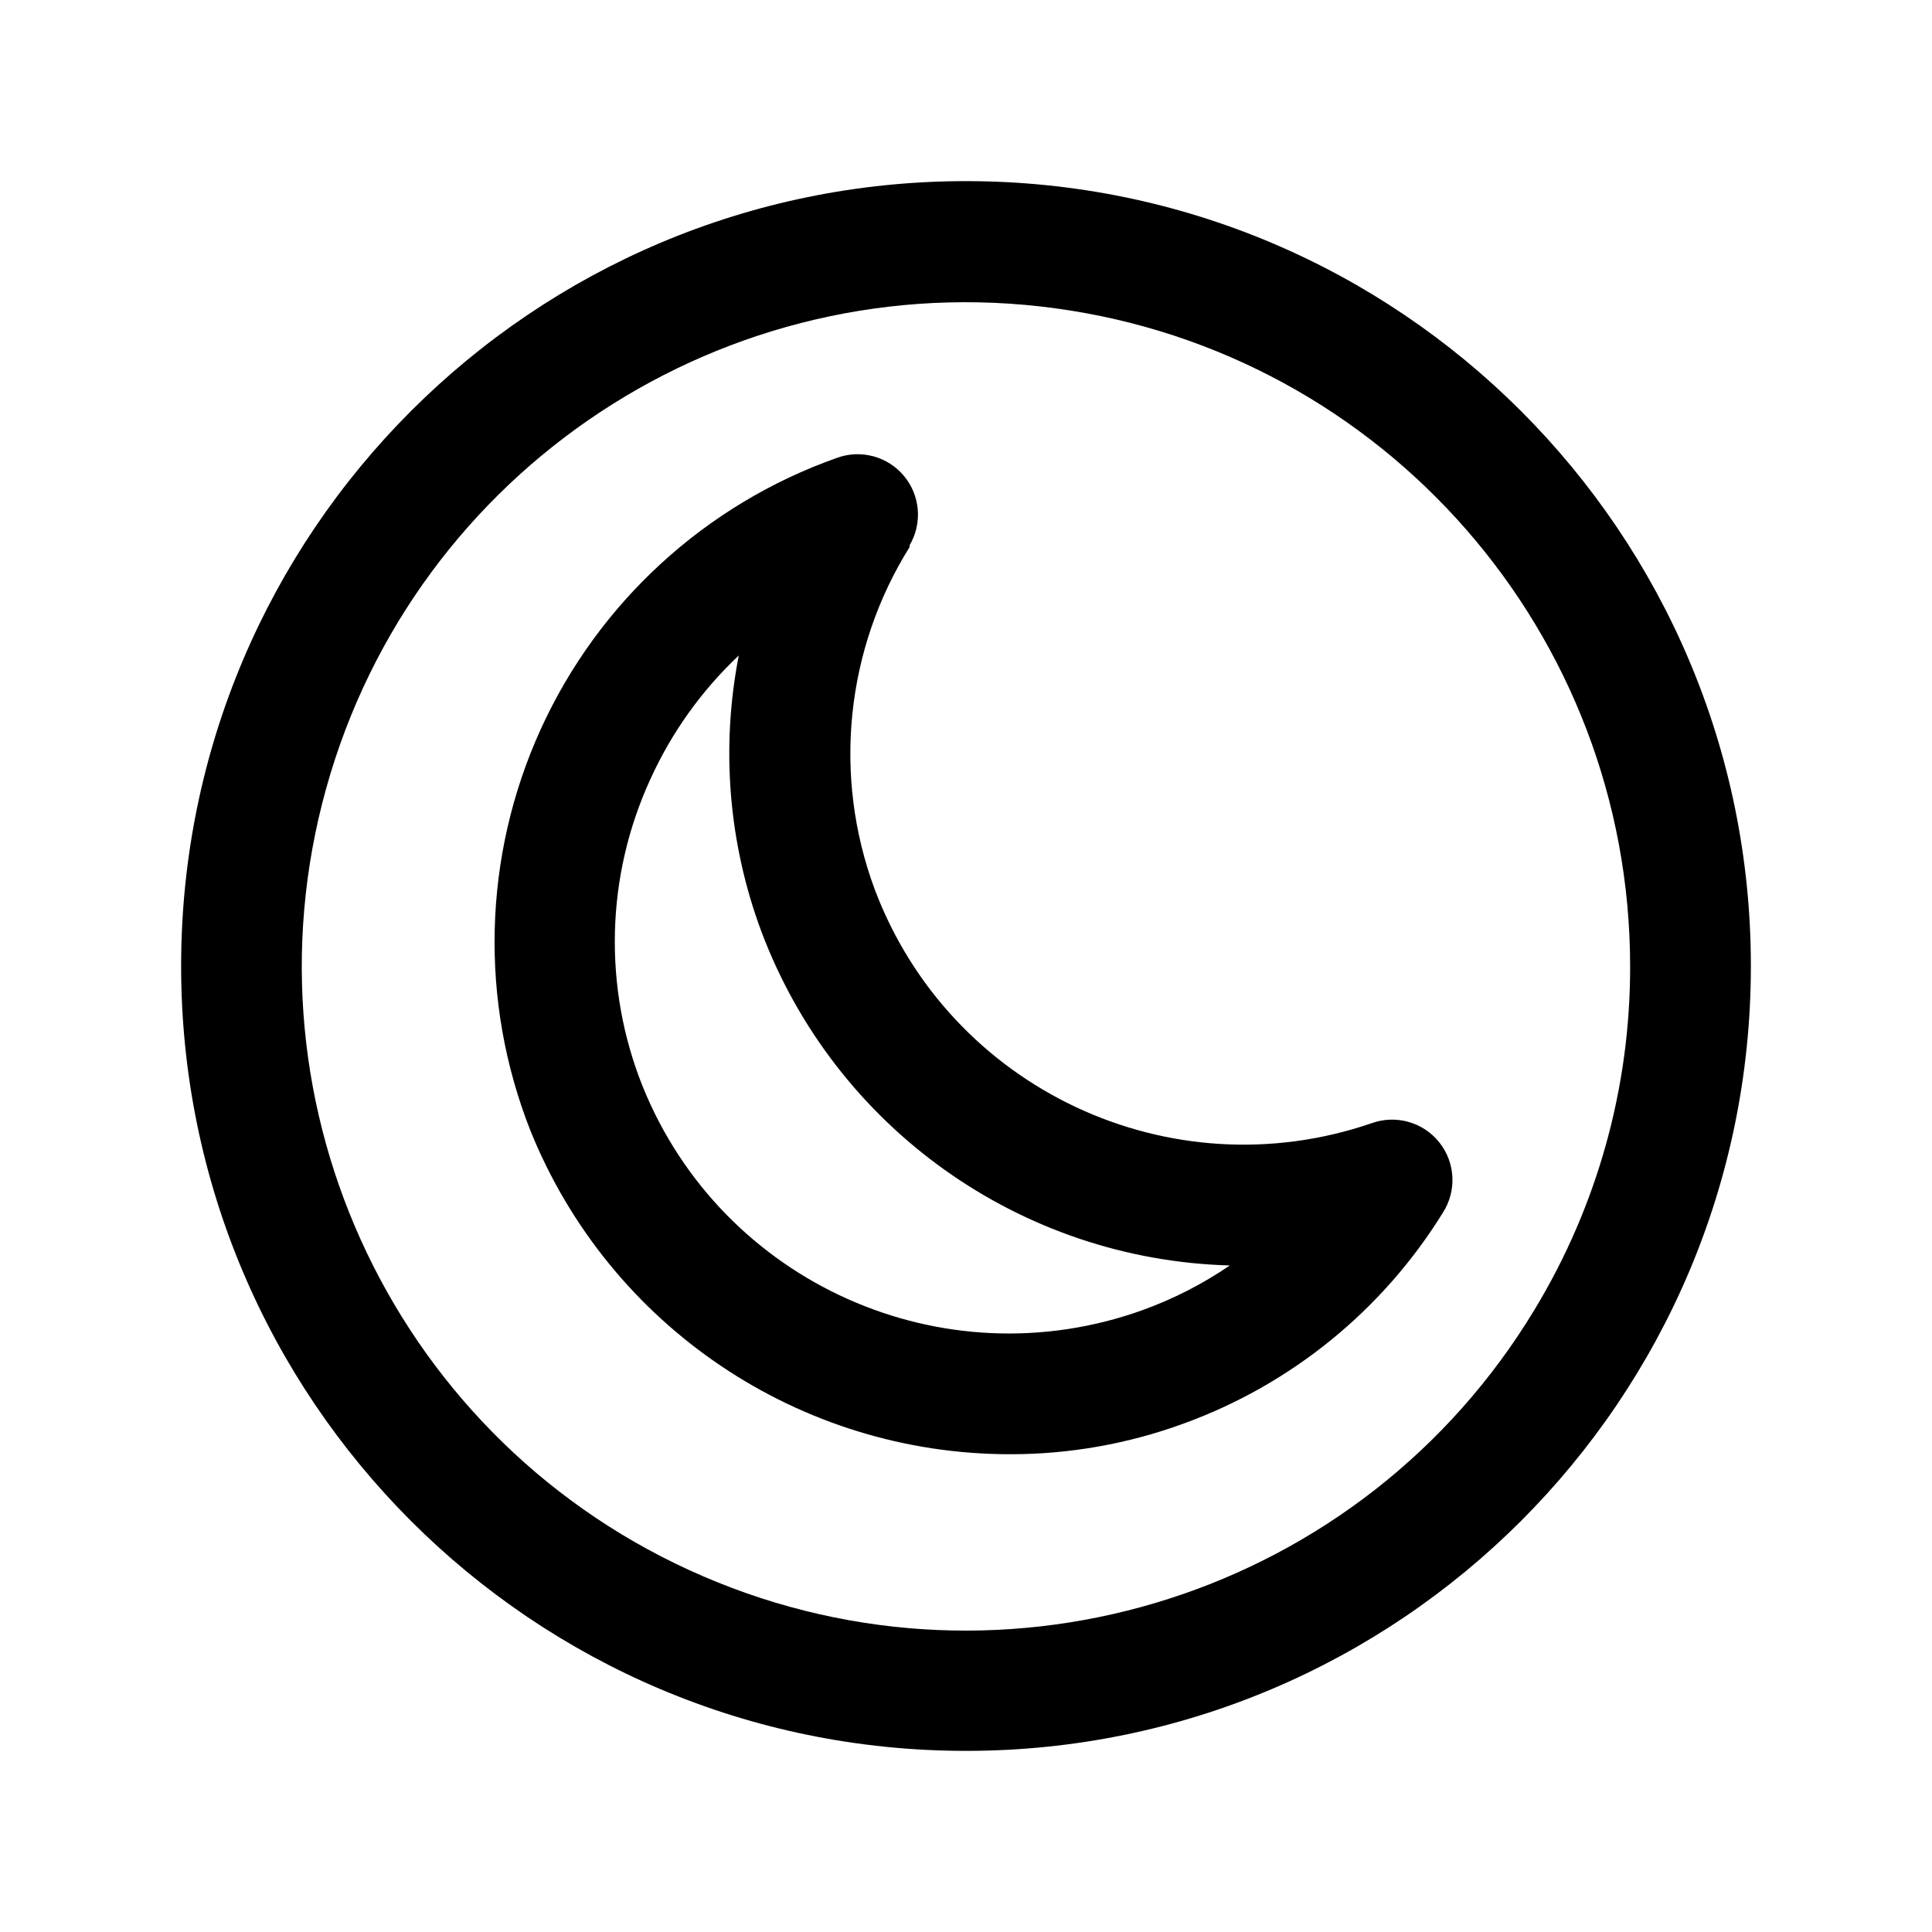
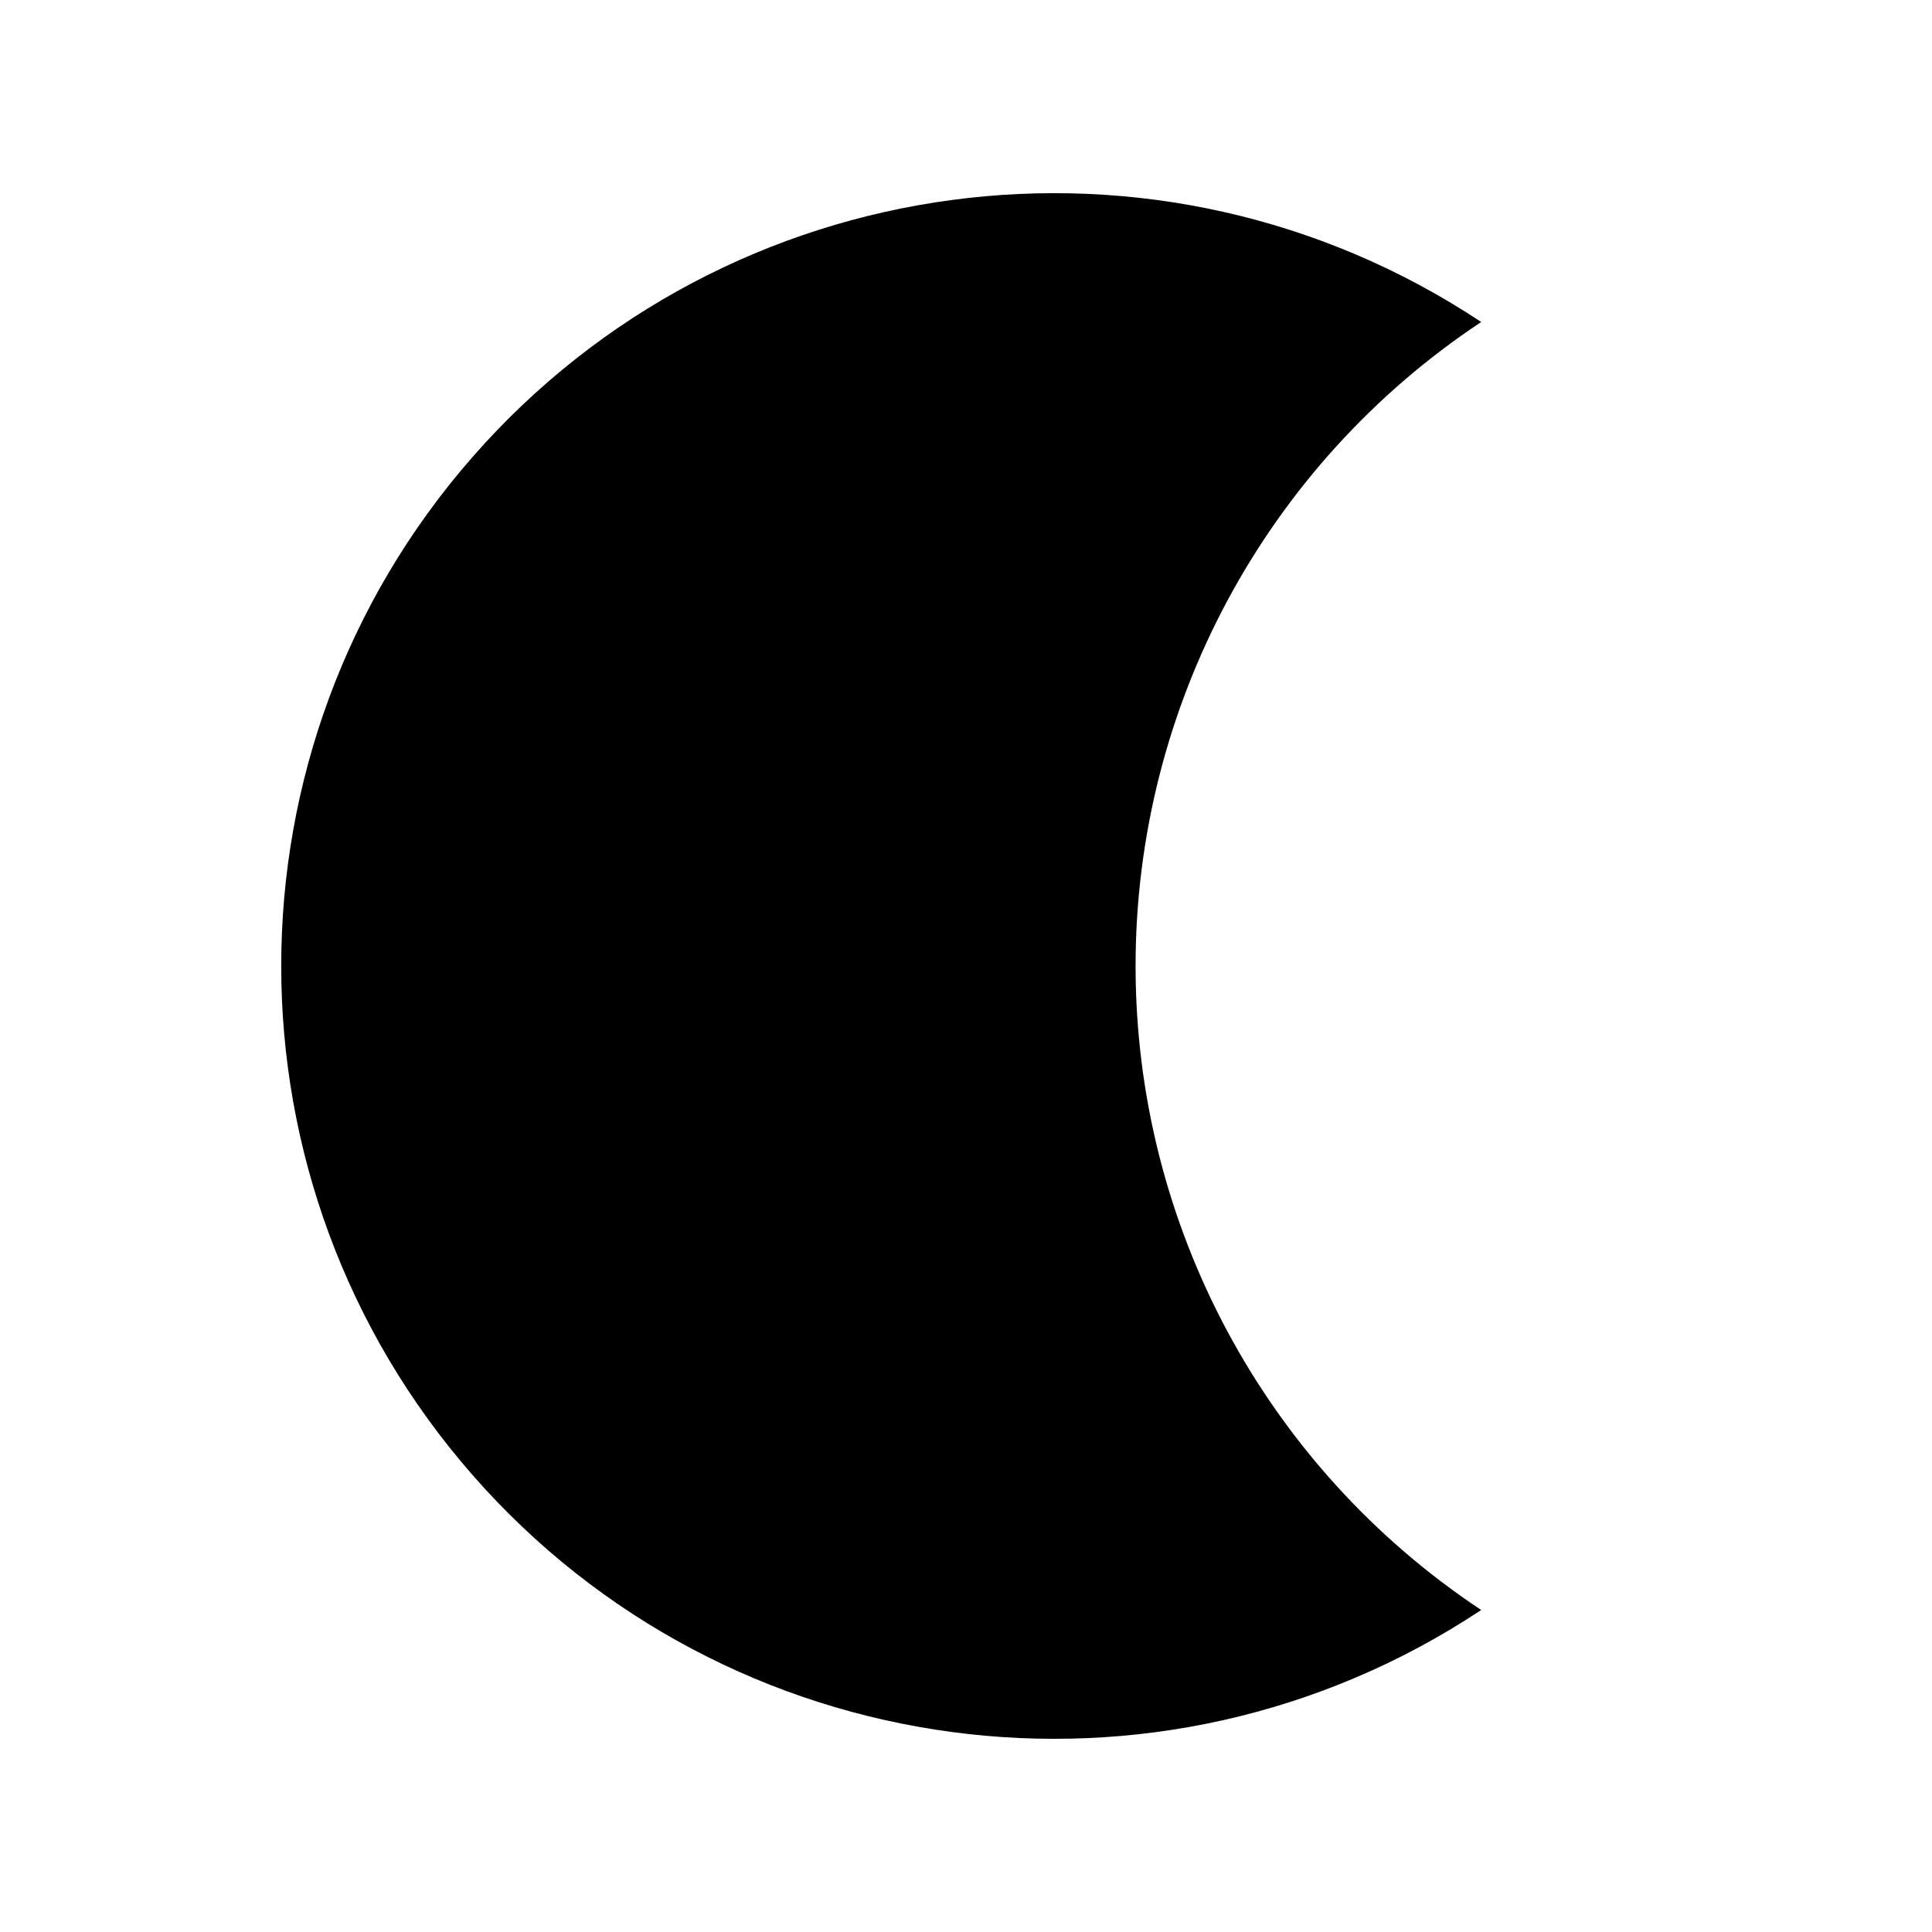
- <svg xmlns="http://www.w3.org/2000/svg" fill="#000000" width="800px" height="800px" viewBox="0 0 96 96" data-name="Ebene 1" id="Ebene_1">
-   <path d="M48,9A39,39,0,1,0,87,48,39,39,0,0,0,48,9ZM76.26,65.06A33,33,0,1,1,81,48,32.8,32.8,0,0,1,76.26,65.06Z" />
-   <path d="M68.16,55.81a19.59,19.59,0,0,1-24.7-11.63,19.37,19.37,0,0,1,1.74-17,.41.41,0,0,1,0-.09,3,3,0,0,0-3.61-4.34A25.52,25.52,0,0,0,26.36,56.19,25.7,25.7,0,0,0,50.2,72.26a25,25,0,0,0,8.63-1.53A25.29,25.29,0,0,0,71.7,60.25a3,3,0,0,0-3.54-4.44ZM56.77,65.1A19.63,19.63,0,0,1,31.94,54a19.35,19.35,0,0,1,.38-15.29,19.56,19.56,0,0,1,4.39-6.14,25.34,25.34,0,0,0,1.12,13.71,25.62,25.62,0,0,0,23.28,16.6A19.38,19.38,0,0,1,56.77,65.1Z" />
+ <svg width="30" height="30">
+   <path fill="currentColor" d="       M 23, 5       A 12 12 0 1 0 23, 25       A 12 12 0 0 1 23, 5" />
</svg>
